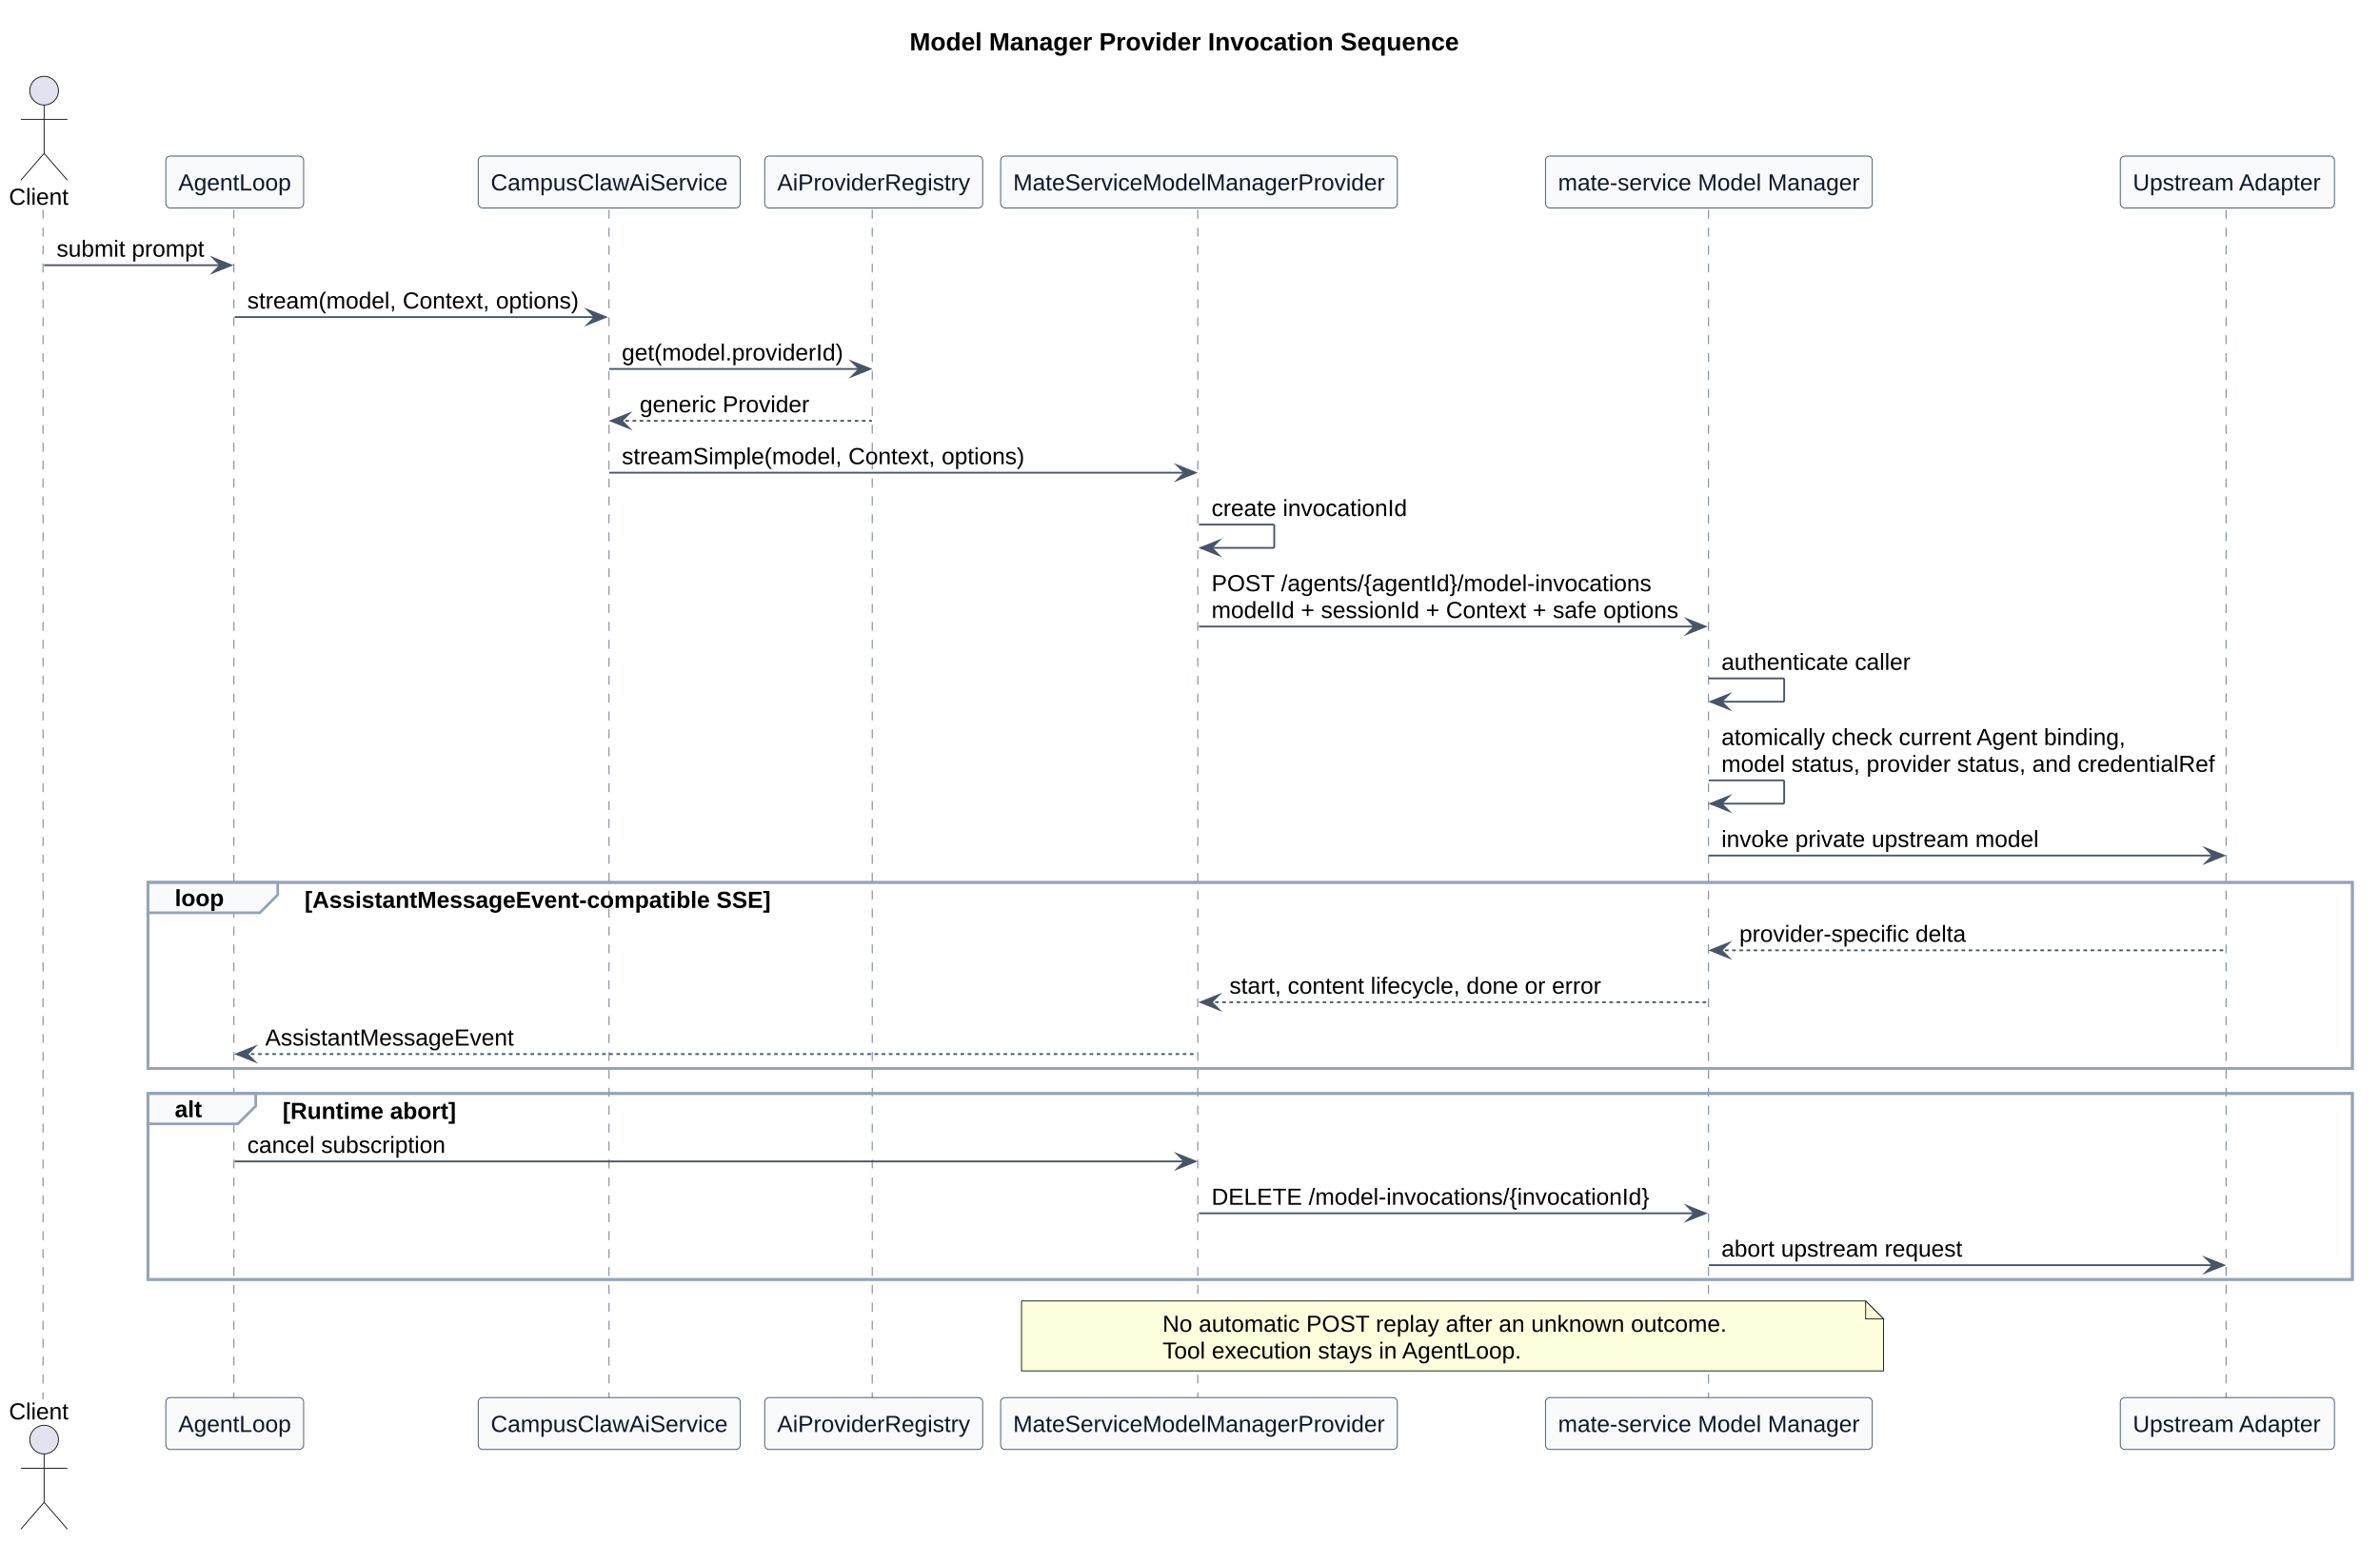
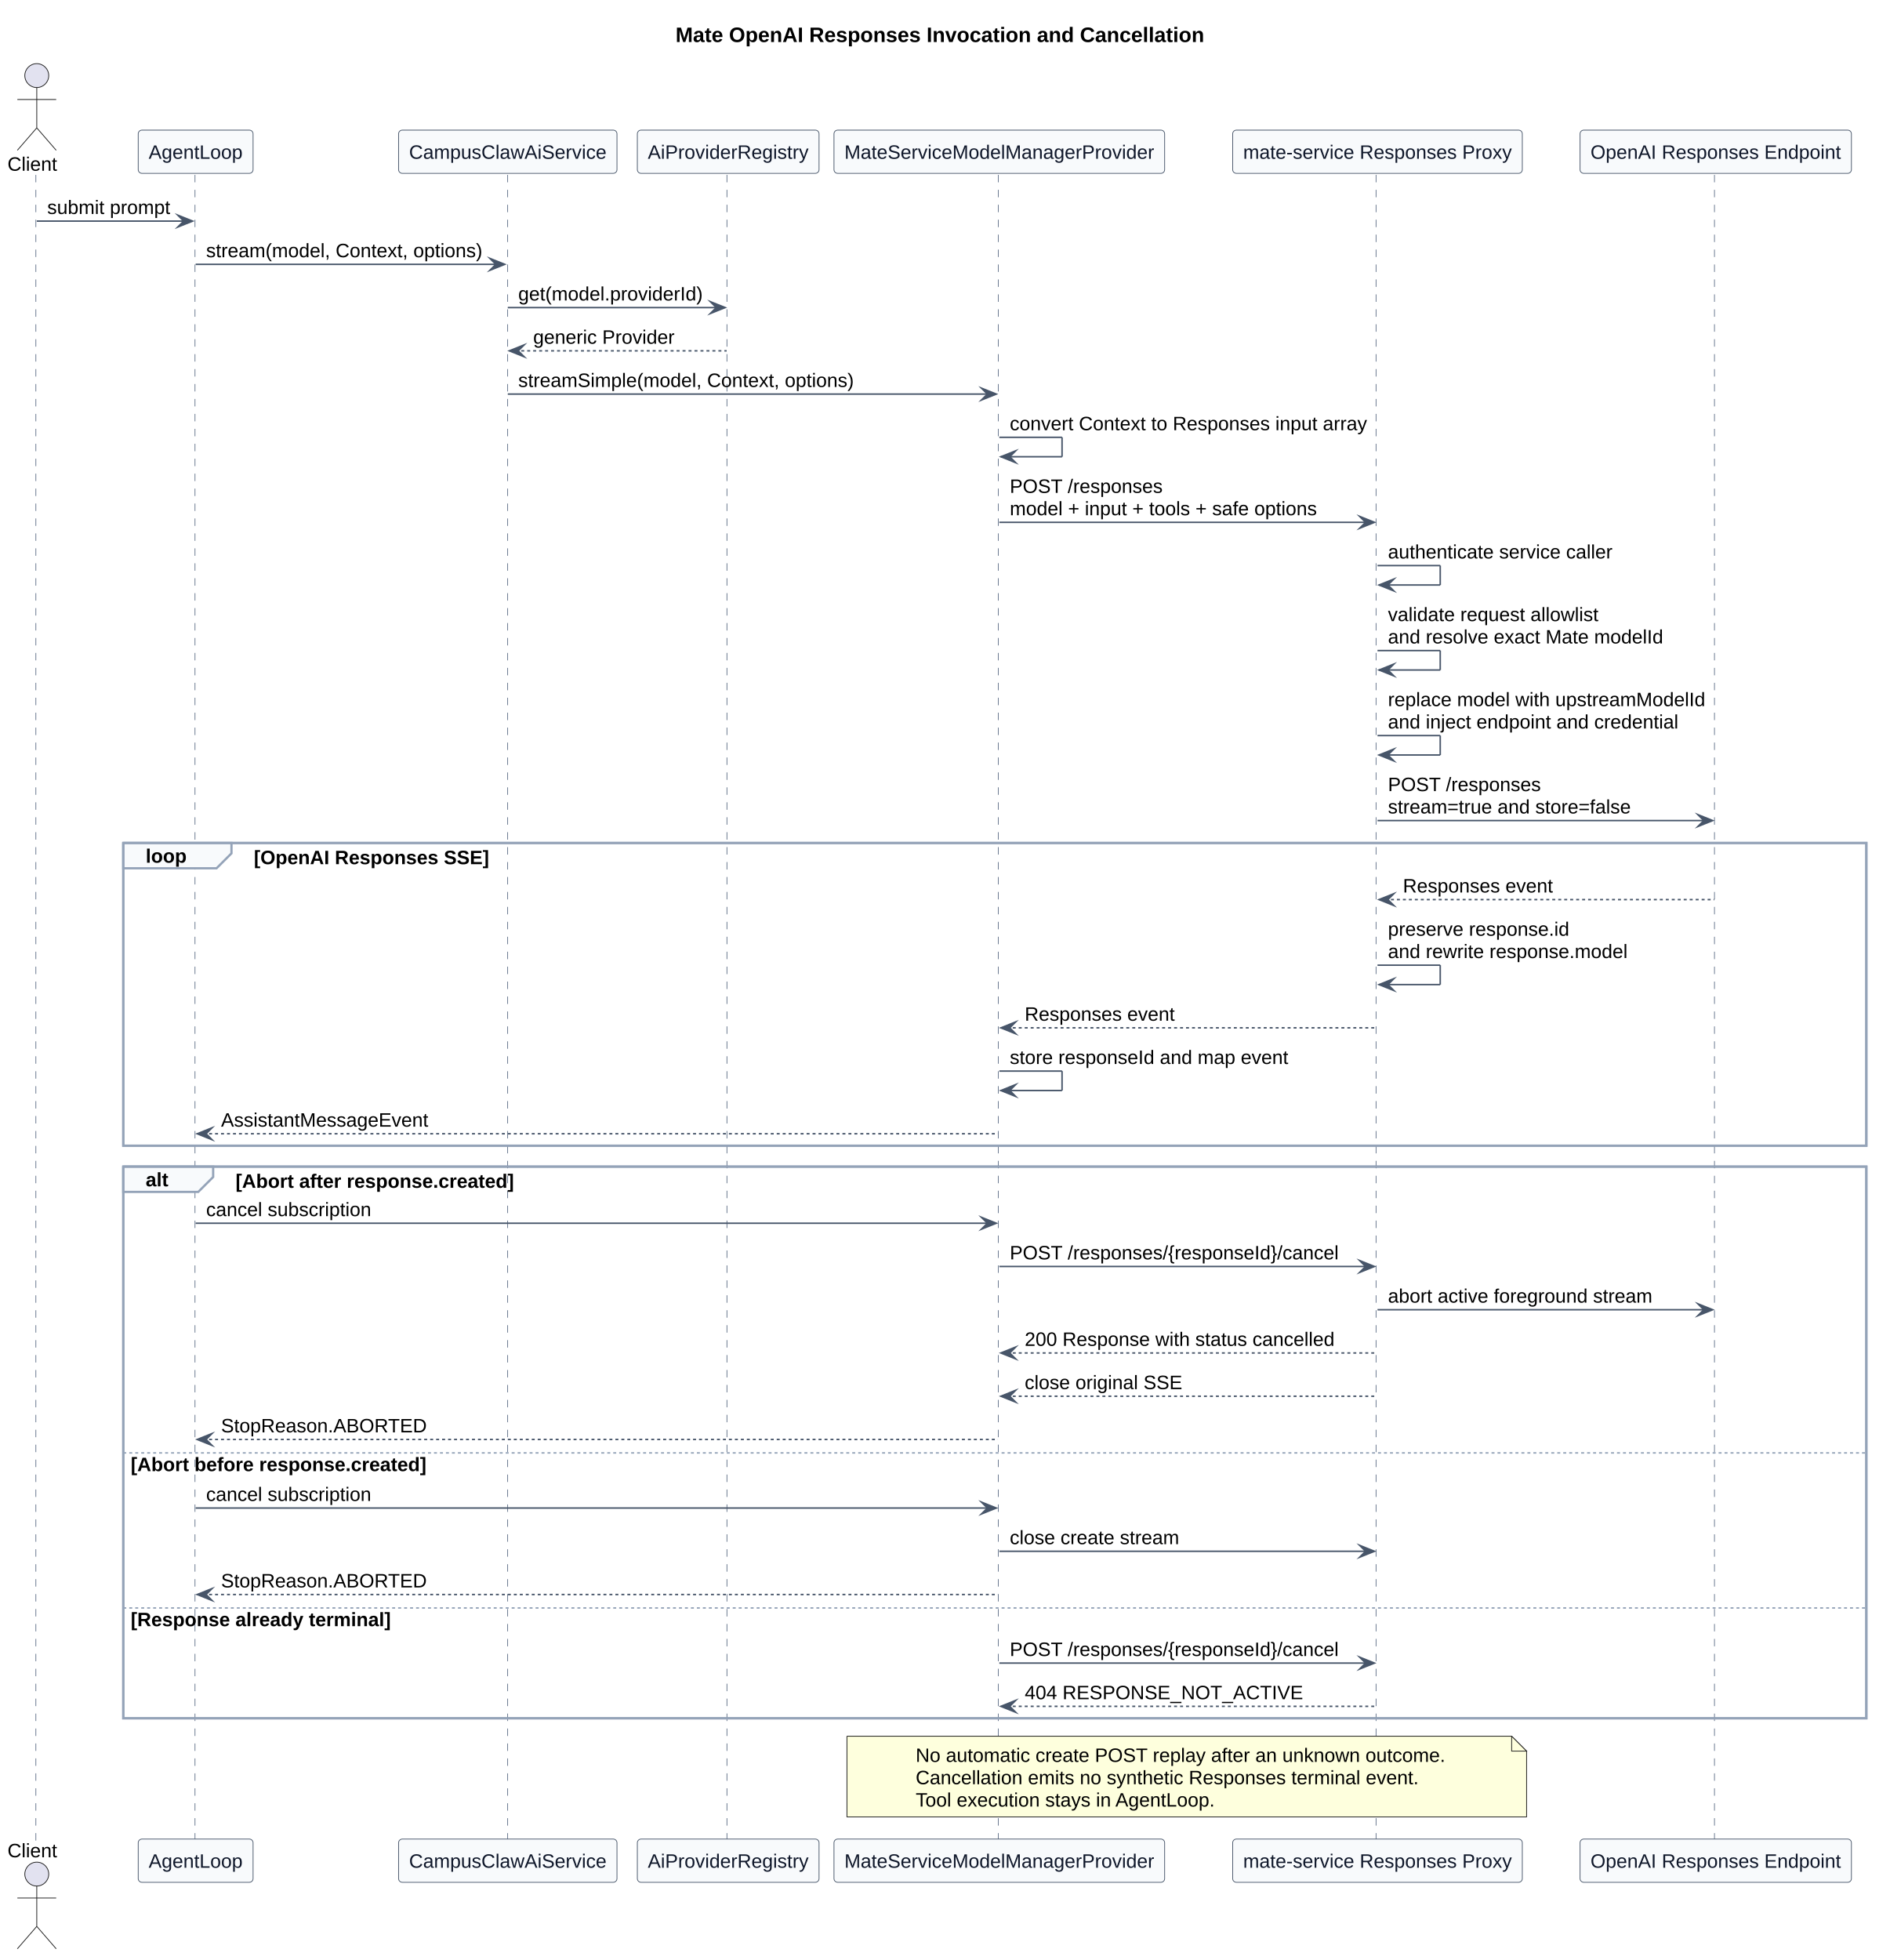
- <svg xmlns="http://www.w3.org/2000/svg" contentStyleType="text/css" data-diagram-type="SEQUENCE" height="861px" preserveAspectRatio="none" style="width:1328px;height:861px;background:#FFFFFF;" version="1.1" viewBox="0 0 1328 861" width="1328px" zoomAndPan="magnify">
+ <svg xmlns="http://www.w3.org/2000/svg" contentStyleType="text/css" data-diagram-type="SEQUENCE" height="1312px" preserveAspectRatio="none" style="width:1265px;height:1312px;background:#FFFFFF;" version="1.1" viewBox="0 0 1265 1312" width="1265px" zoomAndPan="magnify">
  <defs />
  <g>
-     <g class="title" data-source-line="140">
-       <text fill="#000000" font-family="Arial" font-size="14" font-weight="700" lengthAdjust="spacing" textLength="306.517" x="507.534" y="28.132">Model Manager Provider Invocation Sequence</text>
-     </g>
-     <rect fill="none" height="103.795" style="stroke:#94A3B8;stroke-width:1.5;" width="1230.052" x="82.533" y="492.432" />
-     <rect fill="none" height="103.795" style="stroke:#94A3B8;stroke-width:1.5;" width="1230.052" x="82.533" y="610.227" />
-     <g class="participant-lifeline" data-entity-uid="part1" data-qualified-name="Client" data-source-line="167" id="part1-lifeline">
-       <g>
-         <rect fill="#000000" fill-opacity="0" height="663.872" width="8" x="20.618" y="117.047" />
-         <line style="stroke:#64748B;stroke-width:0.5;stroke-dasharray:5,5;" x1="24" x2="24" y1="117.047" y2="780.919" />
-       </g>
-     </g>
-     <g class="participant-lifeline" data-entity-uid="part2" data-qualified-name="Loop" data-source-line="168" id="part2-lifeline">
-       <g>
-         <rect fill="#000000" fill-opacity="0" height="663.872" width="8" x="126.979" y="117.047" />
-         <line style="stroke:#64748B;stroke-width:0.5;stroke-dasharray:5,5;" x1="130.533" x2="130.533" y1="117.047" y2="780.919" />
-       </g>
-     </g>
-     <g class="participant-lifeline" data-entity-uid="part3" data-qualified-name="AiService" data-source-line="169" id="part3-lifeline">
-       <g>
-         <rect fill="#000000" fill-opacity="0" height="663.872" width="8" x="335.943" y="117.047" />
-         <line style="stroke:#64748B;stroke-width:0.5;stroke-dasharray:5,5;" x1="339.839" x2="339.839" y1="117.047" y2="780.919" />
-       </g>
-     </g>
-     <g class="participant-lifeline" data-entity-uid="part4" data-qualified-name="Registry" data-source-line="170" id="part4-lifeline">
-       <g>
-         <rect fill="#000000" fill-opacity="0" height="663.872" width="8" x="483.5" y="117.047" />
-         <line style="stroke:#64748B;stroke-width:0.5;stroke-dasharray:5,5;" x1="486.679" x2="486.679" y1="117.047" y2="780.919" />
-       </g>
-     </g>
-     <g class="participant-lifeline" data-entity-uid="part5" data-qualified-name="Provider" data-source-line="171" id="part5-lifeline">
-       <g>
-         <rect fill="#000000" fill-opacity="0" height="663.872" width="8" x="665.008" y="117.047" />
-         <line style="stroke:#64748B;stroke-width:0.5;stroke-dasharray:5,5;" x1="668.322" x2="668.322" y1="117.047" y2="780.919" />
-       </g>
-     </g>
-     <g class="participant-lifeline" data-entity-uid="part6" data-qualified-name="Manager" data-source-line="172" id="part6-lifeline">
-       <g>
-         <rect fill="#000000" fill-opacity="0" height="663.872" width="8" x="949.529" y="117.047" />
-         <line style="stroke:#64748B;stroke-width:0.5;stroke-dasharray:5,5;" x1="953.356" x2="953.356" y1="117.047" y2="780.919" />
-       </g>
-     </g>
-     <g class="participant-lifeline" data-entity-uid="part7" data-qualified-name="Adapter" data-source-line="173" id="part7-lifeline">
-       <g>
-         <rect fill="#000000" fill-opacity="0" height="663.872" width="8" x="1238.839" y="117.047" />
-         <line style="stroke:#64748B;stroke-width:0.5;stroke-dasharray:5,5;" x1="1242.093" x2="1242.093" y1="117.047" y2="780.919" />
-       </g>
-     </g>
-     <g class="participant participant-head" data-entity-uid="part1" data-qualified-name="Client" data-source-line="167" id="part1-head">
+     <g class="title" data-source-line="142">
+       <text fill="#000000" font-family="Arial" font-size="14" font-weight="700" lengthAdjust="spacing" textLength="353.958" x="452.25" y="28.132">Mate OpenAI Responses Invocation and Cancellation</text>
+     </g>
+     <rect fill="none" height="202.641" style="stroke:#94A3B8;stroke-width:1.5;" width="1166.926" x="82.533" y="564.278" />
+     <rect fill="none" height="369.282" style="stroke:#94A3B8;stroke-width:1.5;" width="1166.926" x="82.533" y="780.919" />
+     <g class="participant-lifeline" data-entity-uid="part1" data-qualified-name="Client" data-source-line="171" id="part1-lifeline">
+       <g>
+         <rect fill="#000000" fill-opacity="0" height="1115.001" width="8" x="20.618" y="117.047" />
+         <line style="stroke:#64748B;stroke-width:0.5;stroke-dasharray:5,5;" x1="24" x2="24" y1="117.047" y2="1232.048" />
+       </g>
+     </g>
+     <g class="participant-lifeline" data-entity-uid="part2" data-qualified-name="Loop" data-source-line="172" id="part2-lifeline">
+       <g>
+         <rect fill="#000000" fill-opacity="0" height="1115.001" width="8" x="126.979" y="117.047" />
+         <line style="stroke:#64748B;stroke-width:0.5;stroke-dasharray:5,5;" x1="130.533" x2="130.533" y1="117.047" y2="1232.048" />
+       </g>
+     </g>
+     <g class="participant-lifeline" data-entity-uid="part3" data-qualified-name="AiService" data-source-line="173" id="part3-lifeline">
+       <g>
+         <rect fill="#000000" fill-opacity="0" height="1115.001" width="8" x="335.943" y="117.047" />
+         <line style="stroke:#64748B;stroke-width:0.5;stroke-dasharray:5,5;" x1="339.839" x2="339.839" y1="117.047" y2="1232.048" />
+       </g>
+     </g>
+     <g class="participant-lifeline" data-entity-uid="part4" data-qualified-name="Registry" data-source-line="174" id="part4-lifeline">
+       <g>
+         <rect fill="#000000" fill-opacity="0" height="1115.001" width="8" x="483.5" y="117.047" />
+         <line style="stroke:#64748B;stroke-width:0.5;stroke-dasharray:5,5;" x1="486.679" x2="486.679" y1="117.047" y2="1232.048" />
+       </g>
+     </g>
+     <g class="participant-lifeline" data-entity-uid="part5" data-qualified-name="Provider" data-source-line="175" id="part5-lifeline">
+       <g>
+         <rect fill="#000000" fill-opacity="0" height="1115.001" width="8" x="665.008" y="117.047" />
+         <line style="stroke:#64748B;stroke-width:0.5;stroke-dasharray:5,5;" x1="668.322" x2="668.322" y1="117.047" y2="1232.048" />
+       </g>
+     </g>
+     <g class="participant-lifeline" data-entity-uid="part6" data-qualified-name="Manager" data-source-line="176" id="part6-lifeline">
+       <g>
+         <rect fill="#000000" fill-opacity="0" height="1115.001" width="8" x="918.188" y="117.047" />
+         <line style="stroke:#64748B;stroke-width:0.5;stroke-dasharray:5,5;" x1="921.238" x2="921.238" y1="117.047" y2="1232.048" />
+       </g>
+     </g>
+     <g class="participant-lifeline" data-entity-uid="part7" data-qualified-name="OpenAI" data-source-line="177" id="part7-lifeline">
+       <g>
+         <rect fill="#000000" fill-opacity="0" height="1115.001" width="8" x="1144.625" y="117.047" />
+         <line style="stroke:#64748B;stroke-width:0.5;stroke-dasharray:5,5;" x1="1147.791" x2="1147.791" y1="117.047" y2="1232.048" />
+       </g>
+     </g>
+     <g class="participant participant-head" data-entity-uid="part1" data-qualified-name="Client" data-source-line="171" id="part1-head">
      <text fill="#000000" font-family="Arial" font-size="13" lengthAdjust="spacing" textLength="33.236" x="5" y="114.293">Client</text>
      <ellipse cx="24.618" cy="50.599" fill="#E2E2F0" rx="8" ry="8" style="stroke:#181818;stroke-width:0.5;" />
      <path d="M24.618,58.599 L24.618,85.599 M11.618,66.599 L37.618,66.599 M24.618,85.599 L11.618,100.599 M24.618,85.599 L37.618,100.599" fill="none" style="stroke:#181818;stroke-width:0.5;" />
    </g>
-     <g class="participant participant-tail" data-entity-uid="part1" data-qualified-name="Client" data-source-line="167" id="part1-tail">
-       <text fill="#000000" font-family="Arial" font-size="13" lengthAdjust="spacing" textLength="33.236" x="5" y="792.113">Client</text>
-       <ellipse cx="24.618" cy="803.368" fill="#E2E2F0" rx="8" ry="8" style="stroke:#181818;stroke-width:0.5;" />
-       <path d="M24.618,811.368 L24.618,838.368 M11.618,819.368 L37.618,819.368 M24.618,838.368 L11.618,853.368 M24.618,838.368 L37.618,853.368" fill="none" style="stroke:#181818;stroke-width:0.5;" />
-     </g>
-     <g class="participant participant-head" data-entity-uid="part2" data-qualified-name="Loop" data-source-line="168" id="part2-head">
+     <g class="participant participant-tail" data-entity-uid="part1" data-qualified-name="Client" data-source-line="171" id="part1-tail">
+       <text fill="#000000" font-family="Arial" font-size="13" lengthAdjust="spacing" textLength="33.236" x="5" y="1243.242">Client</text>
+       <ellipse cx="24.618" cy="1254.497" fill="#E2E2F0" rx="8" ry="8" style="stroke:#181818;stroke-width:0.5;" />
+       <path d="M24.618,1262.497 L24.618,1289.497 M11.618,1270.497 L37.618,1270.497 M24.618,1289.497 L11.618,1304.497 M24.618,1289.497 L37.618,1304.497" fill="none" style="stroke:#181818;stroke-width:0.5;" />
+     </g>
+     <g class="participant participant-head" data-entity-uid="part2" data-qualified-name="Loop" data-source-line="172" id="part2-head">
      <rect fill="#F8FAFC" height="28.949" rx="2.5" ry="2.5" style="stroke:#475569;stroke-width:0.5;" width="76.893" x="92.533" y="87.099" />
      <text fill="#0F172A" font-family="Arial" font-size="13" lengthAdjust="spacing" textLength="62.893" x="99.533" y="106.293">AgentLoop</text>
    </g>
-     <g class="participant participant-tail" data-entity-uid="part2" data-qualified-name="Loop" data-source-line="168" id="part2-tail">
-       <rect fill="#F8FAFC" height="28.949" rx="2.5" ry="2.5" style="stroke:#475569;stroke-width:0.5;" width="76.893" x="92.533" y="779.919" />
-       <text fill="#0F172A" font-family="Arial" font-size="13" lengthAdjust="spacing" textLength="62.893" x="99.533" y="799.113">AgentLoop</text>
-     </g>
-     <g class="participant participant-head" data-entity-uid="part3" data-qualified-name="AiService" data-source-line="169" id="part3-head">
+     <g class="participant participant-tail" data-entity-uid="part2" data-qualified-name="Loop" data-source-line="172" id="part2-tail">
+       <rect fill="#F8FAFC" height="28.949" rx="2.5" ry="2.5" style="stroke:#475569;stroke-width:0.5;" width="76.893" x="92.533" y="1231.048" />
+       <text fill="#0F172A" font-family="Arial" font-size="13" lengthAdjust="spacing" textLength="62.893" x="99.533" y="1250.242">AgentLoop</text>
+     </g>
+     <g class="participant participant-head" data-entity-uid="part3" data-qualified-name="AiService" data-source-line="173" id="part3-head">
      <rect fill="#F8FAFC" height="28.949" rx="2.5" ry="2.5" style="stroke:#475569;stroke-width:0.5;" width="146.209" x="266.839" y="87.099" />
      <text fill="#0F172A" font-family="Arial" font-size="13" lengthAdjust="spacing" textLength="132.209" x="273.839" y="106.293">CampusClawAiService</text>
    </g>
-     <g class="participant participant-tail" data-entity-uid="part3" data-qualified-name="AiService" data-source-line="169" id="part3-tail">
-       <rect fill="#F8FAFC" height="28.949" rx="2.5" ry="2.5" style="stroke:#475569;stroke-width:0.5;" width="146.209" x="266.839" y="779.919" />
-       <text fill="#0F172A" font-family="Arial" font-size="13" lengthAdjust="spacing" textLength="132.209" x="273.839" y="799.113">CampusClawAiService</text>
-     </g>
-     <g class="participant participant-head" data-entity-uid="part4" data-qualified-name="Registry" data-source-line="170" id="part4-head">
+     <g class="participant participant-tail" data-entity-uid="part3" data-qualified-name="AiService" data-source-line="173" id="part3-tail">
+       <rect fill="#F8FAFC" height="28.949" rx="2.5" ry="2.5" style="stroke:#475569;stroke-width:0.5;" width="146.209" x="266.839" y="1231.048" />
+       <text fill="#0F172A" font-family="Arial" font-size="13" lengthAdjust="spacing" textLength="132.209" x="273.839" y="1250.242">CampusClawAiService</text>
+     </g>
+     <g class="participant participant-head" data-entity-uid="part4" data-qualified-name="Registry" data-source-line="174" id="part4-head">
      <rect fill="#F8FAFC" height="28.949" rx="2.5" ry="2.5" style="stroke:#475569;stroke-width:0.5;" width="121.644" x="426.679" y="87.099" />
      <text fill="#0F172A" font-family="Arial" font-size="13" lengthAdjust="spacing" textLength="107.644" x="433.679" y="106.293">AiProviderRegistry</text>
    </g>
-     <g class="participant participant-tail" data-entity-uid="part4" data-qualified-name="Registry" data-source-line="170" id="part4-tail">
-       <rect fill="#F8FAFC" height="28.949" rx="2.5" ry="2.5" style="stroke:#475569;stroke-width:0.5;" width="121.644" x="426.679" y="779.919" />
-       <text fill="#0F172A" font-family="Arial" font-size="13" lengthAdjust="spacing" textLength="107.644" x="433.679" y="799.113">AiProviderRegistry</text>
-     </g>
-     <g class="participant participant-head" data-entity-uid="part5" data-qualified-name="Provider" data-source-line="171" id="part5-head">
+     <g class="participant participant-tail" data-entity-uid="part4" data-qualified-name="Registry" data-source-line="174" id="part4-tail">
+       <rect fill="#F8FAFC" height="28.949" rx="2.5" ry="2.5" style="stroke:#475569;stroke-width:0.5;" width="121.644" x="426.679" y="1231.048" />
+       <text fill="#0F172A" font-family="Arial" font-size="13" lengthAdjust="spacing" textLength="107.644" x="433.679" y="1250.242">AiProviderRegistry</text>
+     </g>
+     <g class="participant participant-head" data-entity-uid="part5" data-qualified-name="Provider" data-source-line="175" id="part5-head">
      <rect fill="#F8FAFC" height="28.949" rx="2.5" ry="2.5" style="stroke:#475569;stroke-width:0.5;" width="221.372" x="558.322" y="87.099" />
      <text fill="#0F172A" font-family="Arial" font-size="13" lengthAdjust="spacing" textLength="207.372" x="565.322" y="106.293">MateServiceModelManagerProvider</text>
    </g>
-     <g class="participant participant-tail" data-entity-uid="part5" data-qualified-name="Provider" data-source-line="171" id="part5-tail">
-       <rect fill="#F8FAFC" height="28.949" rx="2.5" ry="2.5" style="stroke:#475569;stroke-width:0.5;" width="221.372" x="558.322" y="779.919" />
-       <text fill="#0F172A" font-family="Arial" font-size="13" lengthAdjust="spacing" textLength="207.372" x="565.322" y="799.113">MateServiceModelManagerProvider</text>
-     </g>
-     <g class="participant participant-head" data-entity-uid="part6" data-qualified-name="Manager" data-source-line="172" id="part6-head">
-       <rect fill="#F8FAFC" height="28.949" rx="2.5" ry="2.5" style="stroke:#475569;stroke-width:0.5;" width="182.346" x="862.356" y="87.099" />
-       <text fill="#0F172A" font-family="Arial" font-size="13" lengthAdjust="spacing" textLength="168.346" x="869.356" y="106.293">mate-service Model Manager</text>
-     </g>
-     <g class="participant participant-tail" data-entity-uid="part6" data-qualified-name="Manager" data-source-line="172" id="part6-tail">
-       <rect fill="#F8FAFC" height="28.949" rx="2.5" ry="2.5" style="stroke:#475569;stroke-width:0.5;" width="182.346" x="862.356" y="779.919" />
-       <text fill="#0F172A" font-family="Arial" font-size="13" lengthAdjust="spacing" textLength="168.346" x="869.356" y="799.113">mate-service Model Manager</text>
-     </g>
-     <g class="participant participant-head" data-entity-uid="part7" data-qualified-name="Adapter" data-source-line="173" id="part7-head">
-       <rect fill="#F8FAFC" height="28.949" rx="2.5" ry="2.5" style="stroke:#475569;stroke-width:0.5;" width="119.492" x="1183.093" y="87.099" />
-       <text fill="#0F172A" font-family="Arial" font-size="13" lengthAdjust="spacing" textLength="105.492" x="1190.093" y="106.293">Upstream Adapter</text>
-     </g>
-     <g class="participant participant-tail" data-entity-uid="part7" data-qualified-name="Adapter" data-source-line="173" id="part7-tail">
-       <rect fill="#F8FAFC" height="28.949" rx="2.5" ry="2.5" style="stroke:#475569;stroke-width:0.5;" width="119.492" x="1183.093" y="779.919" />
-       <text fill="#0F172A" font-family="Arial" font-size="13" lengthAdjust="spacing" textLength="105.492" x="1190.093" y="799.113">Upstream Adapter</text>
-     </g>
-     <g class="message" data-entity-1="part1" data-entity-2="part2" data-source-line="175" id="msg1">
+     <g class="participant participant-tail" data-entity-uid="part5" data-qualified-name="Provider" data-source-line="175" id="part5-tail">
+       <rect fill="#F8FAFC" height="28.949" rx="2.5" ry="2.5" style="stroke:#475569;stroke-width:0.5;" width="221.372" x="558.322" y="1231.048" />
+       <text fill="#0F172A" font-family="Arial" font-size="13" lengthAdjust="spacing" textLength="207.372" x="565.322" y="1250.242">MateServiceModelManagerProvider</text>
+     </g>
+     <g class="participant participant-head" data-entity-uid="part6" data-qualified-name="Manager" data-source-line="176" id="part6-head">
+       <rect fill="#F8FAFC" height="28.949" rx="2.5" ry="2.5" style="stroke:#475569;stroke-width:0.5;" width="193.899" x="825.238" y="87.099" />
+       <text fill="#0F172A" font-family="Arial" font-size="13" lengthAdjust="spacing" textLength="179.899" x="832.238" y="106.293">mate-service Responses Proxy</text>
+     </g>
+     <g class="participant participant-tail" data-entity-uid="part6" data-qualified-name="Manager" data-source-line="176" id="part6-tail">
+       <rect fill="#F8FAFC" height="28.949" rx="2.5" ry="2.5" style="stroke:#475569;stroke-width:0.5;" width="193.899" x="825.238" y="1231.048" />
+       <text fill="#0F172A" font-family="Arial" font-size="13" lengthAdjust="spacing" textLength="179.899" x="832.238" y="1250.242">mate-service Responses Proxy</text>
+     </g>
+     <g class="participant participant-head" data-entity-uid="part7" data-qualified-name="OpenAI" data-source-line="177" id="part7-head">
+       <rect fill="#F8FAFC" height="28.949" rx="2.5" ry="2.5" style="stroke:#475569;stroke-width:0.5;" width="181.667" x="1057.791" y="87.099" />
+       <text fill="#0F172A" font-family="Arial" font-size="13" lengthAdjust="spacing" textLength="167.667" x="1064.791" y="106.293">OpenAI Responses Endpoint</text>
+     </g>
+     <g class="participant participant-tail" data-entity-uid="part7" data-qualified-name="OpenAI" data-source-line="177" id="part7-tail">
+       <rect fill="#F8FAFC" height="28.949" rx="2.5" ry="2.5" style="stroke:#475569;stroke-width:0.5;" width="181.667" x="1057.791" y="1231.048" />
+       <text fill="#0F172A" font-family="Arial" font-size="13" lengthAdjust="spacing" textLength="167.667" x="1064.791" y="1250.242">OpenAI Responses Endpoint</text>
+     </g>
+     <g class="message" data-entity-1="part1" data-entity-2="part2" data-source-line="179" id="msg1">
      <polygon fill="#475569" points="118.979,143.996,128.979,147.996,118.979,151.996,122.979,147.996" style="stroke:#475569;stroke-width:1;stroke-linejoin:miter;stroke-miterlimit:10;" />
      <line style="stroke:#475569;stroke-width:1;" x1="24.618" x2="124.979" y1="147.996" y2="147.996" />
      <text fill="#000000" font-family="Arial" font-size="13" lengthAdjust="spacing" textLength="82.361" x="31.618" y="143.241">submit prompt</text>
    </g>
-     <g class="message" data-entity-1="part2" data-entity-2="part3" data-source-line="176" id="msg2">
+     <g class="message" data-entity-1="part2" data-entity-2="part3" data-source-line="180" id="msg2">
      <polygon fill="#475569" points="327.943,172.945,337.943,176.945,327.943,180.945,331.943,176.945" style="stroke:#475569;stroke-width:1;stroke-linejoin:miter;stroke-miterlimit:10;" />
      <line style="stroke:#475569;stroke-width:1;" x1="130.979" x2="333.943" y1="176.945" y2="176.945" />
      <text fill="#000000" font-family="Arial" font-size="13" lengthAdjust="spacing" textLength="184.964" x="137.979" y="172.19">stream(model, Context, options)</text>
    </g>
-     <g class="message" data-entity-1="part3" data-entity-2="part4" data-source-line="177" id="msg3">
+     <g class="message" data-entity-1="part3" data-entity-2="part4" data-source-line="181" id="msg3">
      <polygon fill="#475569" points="475.5,201.894,485.5,205.894,475.5,209.894,479.5,205.894" style="stroke:#475569;stroke-width:1;stroke-linejoin:miter;stroke-miterlimit:10;" />
      <line style="stroke:#475569;stroke-width:1;" x1="339.943" x2="481.5" y1="205.894" y2="205.894" />
      <text fill="#000000" font-family="Arial" font-size="13" lengthAdjust="spacing" textLength="123.557" x="346.943" y="201.139">get(model.providerId)</text>
    </g>
-     <g class="message" data-entity-1="part4" data-entity-2="part3" data-source-line="178" id="msg4">
+     <g class="message" data-entity-1="part4" data-entity-2="part3" data-source-line="182" id="msg4">
      <polygon fill="#475569" points="350.943,230.842,340.943,234.842,350.943,238.842,346.943,234.842" style="stroke:#475569;stroke-width:1;stroke-linejoin:miter;stroke-miterlimit:10;" />
      <line style="stroke:#475569;stroke-width:1;stroke-dasharray:2,2;" x1="344.943" x2="486.5" y1="234.842" y2="234.842" />
      <text fill="#000000" font-family="Arial" font-size="13" lengthAdjust="spacing" textLength="94.656" x="356.943" y="230.087">generic Provider</text>
    </g>
-     <g class="message" data-entity-1="part3" data-entity-2="part5" data-source-line="179" id="msg5">
+     <g class="message" data-entity-1="part3" data-entity-2="part5" data-source-line="183" id="msg5">
      <polygon fill="#475569" points="657.008,259.791,667.008,263.791,657.008,267.791,661.008,263.791" style="stroke:#475569;stroke-width:1;stroke-linejoin:miter;stroke-miterlimit:10;" />
      <line style="stroke:#475569;stroke-width:1;" x1="339.943" x2="663.008" y1="263.791" y2="263.791" />
      <text fill="#000000" font-family="Arial" font-size="13" lengthAdjust="spacing" textLength="224.701" x="346.943" y="259.036">streamSimple(model, Context, options)</text>
    </g>
-     <g class="message" data-entity-1="part5" data-entity-2="part5" data-source-line="180" id="msg6">
+     <g class="message" data-entity-1="part5" data-entity-2="part5" data-source-line="184" id="msg6">
      <line style="stroke:#475569;stroke-width:1;" x1="669.008" x2="711.008" y1="292.74" y2="292.74" />
      <line style="stroke:#475569;stroke-width:1;" x1="711.008" x2="711.008" y1="292.74" y2="305.74" />
      <line style="stroke:#475569;stroke-width:1;" x1="670.008" x2="711.008" y1="305.74" y2="305.74" />
      <polygon fill="#475569" points="680.008,301.74,670.008,305.74,680.008,309.74,676.008,305.74" style="stroke:#475569;stroke-width:1;stroke-linejoin:miter;stroke-miterlimit:10;" />
-       <text fill="#000000" font-family="Arial" font-size="13" lengthAdjust="spacing" textLength="109.123" x="676.008" y="287.985">create invocationId</text>
-     </g>
-     <g class="message" data-entity-1="part5" data-entity-2="part6" data-source-line="181" id="msg7">
-       <polygon fill="#475569" points="941.529,345.637,951.529,349.637,941.529,353.637,945.529,349.637" style="stroke:#475569;stroke-width:1;stroke-linejoin:miter;stroke-miterlimit:10;" />
-       <line style="stroke:#475569;stroke-width:1;" x1="669.008" x2="947.529" y1="349.637" y2="349.637" />
-       <text fill="#000000" font-family="Arial" font-size="13" lengthAdjust="spacing" textLength="245.705" x="676.008" y="329.934">POST /agents/{agentId}/model-invocations</text>
-       <text fill="#000000" font-family="Arial" font-size="13" lengthAdjust="spacing" textLength="260.521" x="676.008" y="344.882">modelId + sessionId + Context + safe options</text>
-     </g>
-     <g class="message" data-entity-1="part6" data-entity-2="part6" data-source-line="182" id="msg8">
-       <line style="stroke:#475569;stroke-width:1;" x1="953.529" x2="995.529" y1="378.586" y2="378.586" />
-       <line style="stroke:#475569;stroke-width:1;" x1="995.529" x2="995.529" y1="378.586" y2="391.586" />
-       <line style="stroke:#475569;stroke-width:1;" x1="954.529" x2="995.529" y1="391.586" y2="391.586" />
-       <polygon fill="#475569" points="964.529,387.586,954.529,391.586,964.529,395.586,960.529,391.586" style="stroke:#475569;stroke-width:1;stroke-linejoin:miter;stroke-miterlimit:10;" />
-       <text fill="#000000" font-family="Arial" font-size="13" lengthAdjust="spacing" textLength="105.511" x="960.529" y="373.831">authenticate caller</text>
-     </g>
-     <g class="message" data-entity-1="part6" data-entity-2="part6" data-source-line="183" id="msg9">
-       <line style="stroke:#475569;stroke-width:1;" x1="953.529" x2="995.529" y1="435.483" y2="435.483" />
-       <line style="stroke:#475569;stroke-width:1;" x1="995.529" x2="995.529" y1="435.483" y2="448.483" />
-       <line style="stroke:#475569;stroke-width:1;" x1="954.529" x2="995.529" y1="448.483" y2="448.483" />
-       <polygon fill="#475569" points="964.529,444.483,954.529,448.483,964.529,452.483,960.529,448.483" style="stroke:#475569;stroke-width:1;stroke-linejoin:miter;stroke-miterlimit:10;" />
-       <text fill="#000000" font-family="Arial" font-size="13" lengthAdjust="spacing" textLength="226.173" x="960.529" y="415.78">atomically check current Agent binding,</text>
-       <text fill="#000000" font-family="Arial" font-size="13" lengthAdjust="spacing" textLength="275.31" x="960.529" y="430.728">model status, provider status, and credentialRef</text>
-     </g>
-     <g class="message" data-entity-1="part6" data-entity-2="part7" data-source-line="184" id="msg10">
-       <polygon fill="#475569" points="1230.839,473.432,1240.839,477.432,1230.839,481.432,1234.839,477.432" style="stroke:#475569;stroke-width:1;stroke-linejoin:miter;stroke-miterlimit:10;" />
-       <line style="stroke:#475569;stroke-width:1;" x1="953.529" x2="1236.839" y1="477.432" y2="477.432" />
-       <text fill="#000000" font-family="Arial" font-size="13" lengthAdjust="spacing" textLength="177.03" x="960.529" y="472.677">invoke private upstream model</text>
-     </g>
-     <path d="M82.533,492.432 L154.967,492.432 L154.967,499.381 L144.967,509.381 L82.533,509.381 L82.533,492.432" fill="#F8FAFC" style="stroke:#94A3B8;stroke-width:1.5;" />
-     <rect fill="none" height="103.795" style="stroke:#94A3B8;stroke-width:1.5;" width="1230.052" x="82.533" y="492.432" />
-     <text fill="#000000" font-family="Arial" font-size="13" font-weight="700" lengthAdjust="spacing" textLength="27.435" x="97.533" y="505.626">loop</text>
-     <text fill="#000000" font-family="Arial" font-size="13" font-weight="700" lengthAdjust="spacing" textLength="260.076" x="169.967" y="506.626">[AssistantMessageEvent-compatible SSE]</text>
-     <g class="message" data-entity-1="part7" data-entity-2="part6" data-source-line="187" id="msg11">
-       <polygon fill="#475569" points="964.529,526.33,954.529,530.33,964.529,534.33,960.529,530.33" style="stroke:#475569;stroke-width:1;stroke-linejoin:miter;stroke-miterlimit:10;" />
-       <line style="stroke:#475569;stroke-width:1;stroke-dasharray:2,2;" x1="958.529" x2="1241.839" y1="530.33" y2="530.33" />
-       <text fill="#000000" font-family="Arial" font-size="13" lengthAdjust="spacing" textLength="126.445" x="970.529" y="525.575">provider-specific delta</text>
-     </g>
-     <g class="message" data-entity-1="part6" data-entity-2="part5" data-source-line="188" id="msg12">
-       <polygon fill="#475569" points="680.008,555.278,670.008,559.278,680.008,563.278,676.008,559.278" style="stroke:#475569;stroke-width:1;stroke-linejoin:miter;stroke-miterlimit:10;" />
-       <line style="stroke:#475569;stroke-width:1;stroke-dasharray:2,2;" x1="674.008" x2="952.529" y1="559.278" y2="559.278" />
-       <text fill="#000000" font-family="Arial" font-size="13" lengthAdjust="spacing" textLength="207.372" x="686.008" y="554.523">start, content lifecycle, done or error</text>
-     </g>
-     <g class="message" data-entity-1="part5" data-entity-2="part2" data-source-line="189" id="msg13">
-       <polygon fill="#475569" points="141.979,584.227,131.979,588.227,141.979,592.227,137.979,588.227" style="stroke:#475569;stroke-width:1;stroke-linejoin:miter;stroke-miterlimit:10;" />
-       <line style="stroke:#475569;stroke-width:1;stroke-dasharray:2,2;" x1="135.979" x2="668.008" y1="588.227" y2="588.227" />
-       <text fill="#000000" font-family="Arial" font-size="13" lengthAdjust="spacing" textLength="138.734" x="147.979" y="583.472">AssistantMessageEvent</text>
-     </g>
-     <path d="M82.533,610.227 L142.704,610.227 L142.704,617.176 L132.704,627.176 L82.533,627.176 L82.533,610.227" fill="#F8FAFC" style="stroke:#94A3B8;stroke-width:1.5;" />
-     <rect fill="none" height="103.795" style="stroke:#94A3B8;stroke-width:1.5;" width="1230.052" x="82.533" y="610.227" />
-     <text fill="#000000" font-family="Arial" font-size="13" font-weight="700" lengthAdjust="spacing" textLength="15.171" x="97.533" y="623.421">alt</text>
-     <text fill="#000000" font-family="Arial" font-size="13" font-weight="700" lengthAdjust="spacing" textLength="96.77" x="157.704" y="624.421">[Runtime abort]</text>
-     <g class="message" data-entity-1="part2" data-entity-2="part5" data-source-line="193" id="msg14">
-       <polygon fill="#475569" points="657.008,644.125,667.008,648.125,657.008,652.125,661.008,648.125" style="stroke:#475569;stroke-width:1;stroke-linejoin:miter;stroke-miterlimit:10;" />
-       <line style="stroke:#475569;stroke-width:1;" x1="130.979" x2="663.008" y1="648.125" y2="648.125" />
-       <text fill="#000000" font-family="Arial" font-size="13" lengthAdjust="spacing" textLength="110.557" x="137.979" y="643.37">cancel subscription</text>
-     </g>
-     <g class="message" data-entity-1="part5" data-entity-2="part6" data-source-line="194" id="msg15">
-       <polygon fill="#475569" points="941.529,673.073,951.529,677.073,941.529,681.073,945.529,677.073" style="stroke:#475569;stroke-width:1;stroke-linejoin:miter;stroke-miterlimit:10;" />
-       <line style="stroke:#475569;stroke-width:1;" x1="669.008" x2="947.529" y1="677.073" y2="677.073" />
-       <text fill="#000000" font-family="Arial" font-size="13" lengthAdjust="spacing" textLength="244.245" x="676.008" y="672.318">DELETE /model-invocations/{invocationId}</text>
-     </g>
-     <g class="message" data-entity-1="part6" data-entity-2="part7" data-source-line="195" id="msg16">
-       <polygon fill="#475569" points="1230.839,702.022,1240.839,706.022,1230.839,710.022,1234.839,706.022" style="stroke:#475569;stroke-width:1;stroke-linejoin:miter;stroke-miterlimit:10;" />
-       <line style="stroke:#475569;stroke-width:1;" x1="953.529" x2="1236.839" y1="706.022" y2="706.022" />
-       <text fill="#000000" font-family="Arial" font-size="13" lengthAdjust="spacing" textLength="134.405" x="960.529" y="701.267">abort upstream request</text>
-     </g>
-     <path d="M570,726.022 L570,765.022 L1051,765.022 L1051,736.022 L1041,726.022 L570,726.022" fill="#FEFFDD" style="stroke:#181818;stroke-width:0.5;" />
-     <path d="M1041,726.022 L1041,736.022 L1051,736.022 L1041,726.022" fill="#FEFFDD" style="stroke:#181818;stroke-width:0.5;" />
-     <text fill="#000000" font-family="Arial" font-size="13" lengthAdjust="spacing" textLength="315.047" x="648.666" y="743.216">No automatic POST replay after an unknown outcome.</text>
-     <text fill="#000000" font-family="Arial" font-size="13" lengthAdjust="spacing" textLength="202.351" x="648.666" y="758.165">Tool execution stays in AgentLoop.</text>
+       <text fill="#000000" font-family="Arial" font-size="13" lengthAdjust="spacing" textLength="239.18" x="676.008" y="287.985">convert Context to Responses input array</text>
+     </g>
+     <g class="message" data-entity-1="part5" data-entity-2="part6" data-source-line="185" id="msg7">
+       <polygon fill="#475569" points="910.188,345.637,920.188,349.637,910.188,353.637,914.188,349.637" style="stroke:#475569;stroke-width:1;stroke-linejoin:miter;stroke-miterlimit:10;" />
+       <line style="stroke:#475569;stroke-width:1;" x1="669.008" x2="916.188" y1="349.637" y2="349.637" />
+       <text fill="#000000" font-family="Arial" font-size="13" lengthAdjust="spacing" textLength="102.597" x="676.008" y="329.934">POST /responses</text>
+       <text fill="#000000" font-family="Arial" font-size="13" lengthAdjust="spacing" textLength="205.607" x="676.008" y="344.882">model + input + tools + safe options</text>
+     </g>
+     <g class="message" data-entity-1="part6" data-entity-2="part6" data-source-line="186" id="msg8">
+       <line style="stroke:#475569;stroke-width:1;" x1="922.188" x2="964.188" y1="378.586" y2="378.586" />
+       <line style="stroke:#475569;stroke-width:1;" x1="964.188" x2="964.188" y1="378.586" y2="391.586" />
+       <line style="stroke:#475569;stroke-width:1;" x1="923.188" x2="964.188" y1="391.586" y2="391.586" />
+       <polygon fill="#475569" points="933.188,387.586,923.188,391.586,933.188,395.586,929.188,391.586" style="stroke:#475569;stroke-width:1;stroke-linejoin:miter;stroke-miterlimit:10;" />
+       <text fill="#000000" font-family="Arial" font-size="13" lengthAdjust="spacing" textLength="150.3" x="929.188" y="373.831">authenticate service caller</text>
+     </g>
+     <g class="message" data-entity-1="part6" data-entity-2="part6" data-source-line="187" id="msg9">
+       <line style="stroke:#475569;stroke-width:1;" x1="922.188" x2="964.188" y1="435.483" y2="435.483" />
+       <line style="stroke:#475569;stroke-width:1;" x1="964.188" x2="964.188" y1="435.483" y2="448.483" />
+       <line style="stroke:#475569;stroke-width:1;" x1="923.188" x2="964.188" y1="448.483" y2="448.483" />
+       <polygon fill="#475569" points="933.188,444.483,923.188,448.483,933.188,452.483,929.188,448.483" style="stroke:#475569;stroke-width:1;stroke-linejoin:miter;stroke-miterlimit:10;" />
+       <text fill="#000000" font-family="Arial" font-size="13" lengthAdjust="spacing" textLength="140.905" x="929.188" y="415.78">validate request allowlist</text>
+       <text fill="#000000" font-family="Arial" font-size="13" lengthAdjust="spacing" textLength="184.266" x="929.188" y="430.728">and resolve exact Mate modelId</text>
+     </g>
+     <g class="message" data-entity-1="part6" data-entity-2="part6" data-source-line="188" id="msg10">
+       <line style="stroke:#475569;stroke-width:1;" x1="922.188" x2="964.188" y1="492.381" y2="492.381" />
+       <line style="stroke:#475569;stroke-width:1;" x1="964.188" x2="964.188" y1="492.381" y2="505.381" />
+       <line style="stroke:#475569;stroke-width:1;" x1="923.188" x2="964.188" y1="505.381" y2="505.381" />
+       <polygon fill="#475569" points="933.188,501.381,923.188,505.381,933.188,509.381,929.188,505.381" style="stroke:#475569;stroke-width:1;stroke-linejoin:miter;stroke-miterlimit:10;" />
+       <text fill="#000000" font-family="Arial" font-size="13" lengthAdjust="spacing" textLength="212.437" x="929.188" y="472.677">replace model with upstreamModelId</text>
+       <text fill="#000000" font-family="Arial" font-size="13" lengthAdjust="spacing" textLength="194.422" x="929.188" y="487.626">and inject endpoint and credential</text>
+     </g>
+     <g class="message" data-entity-1="part6" data-entity-2="part7" data-source-line="189" id="msg11">
+       <polygon fill="#475569" points="1136.625,545.278,1146.625,549.278,1136.625,553.278,1140.625,549.278" style="stroke:#475569;stroke-width:1;stroke-linejoin:miter;stroke-miterlimit:10;" />
+       <line style="stroke:#475569;stroke-width:1;" x1="922.188" x2="1142.625" y1="549.278" y2="549.278" />
+       <text fill="#000000" font-family="Arial" font-size="13" lengthAdjust="spacing" textLength="102.597" x="929.188" y="529.575">POST /responses</text>
+       <text fill="#000000" font-family="Arial" font-size="13" lengthAdjust="spacing" textLength="162.589" x="929.188" y="544.523">stream=true and store=false</text>
+     </g>
+     <path d="M82.533,564.278 L154.967,564.278 L154.967,571.227 L144.967,581.227 L82.533,581.227 L82.533,564.278" fill="#F8FAFC" style="stroke:#94A3B8;stroke-width:1.5;" />
+     <rect fill="none" height="202.641" style="stroke:#94A3B8;stroke-width:1.5;" width="1166.926" x="82.533" y="564.278" />
+     <text fill="#000000" font-family="Arial" font-size="13" font-weight="700" lengthAdjust="spacing" textLength="27.435" x="97.533" y="577.472">loop</text>
+     <text fill="#000000" font-family="Arial" font-size="13" font-weight="700" lengthAdjust="spacing" textLength="157.479" x="169.967" y="578.472">[OpenAI Responses SSE]</text>
+     <g class="message" data-entity-1="part7" data-entity-2="part6" data-source-line="192" id="msg12">
+       <polygon fill="#475569" points="933.188,598.176,923.188,602.176,933.188,606.176,929.188,602.176" style="stroke:#475569;stroke-width:1;stroke-linejoin:miter;stroke-miterlimit:10;" />
+       <line style="stroke:#475569;stroke-width:1;stroke-dasharray:2,2;" x1="927.188" x2="1147.625" y1="602.176" y2="602.176" />
+       <text fill="#000000" font-family="Arial" font-size="13" lengthAdjust="spacing" textLength="100.452" x="939.188" y="597.421">Responses event</text>
+     </g>
+     <g class="message" data-entity-1="part6" data-entity-2="part6" data-source-line="193" id="msg13">
+       <line style="stroke:#475569;stroke-width:1;" x1="922.188" x2="964.188" y1="646.073" y2="646.073" />
+       <line style="stroke:#475569;stroke-width:1;" x1="964.188" x2="964.188" y1="646.073" y2="659.073" />
+       <line style="stroke:#475569;stroke-width:1;" x1="923.188" x2="964.188" y1="659.073" y2="659.073" />
+       <polygon fill="#475569" points="933.188,655.073,923.188,659.073,933.188,663.073,929.188,659.073" style="stroke:#475569;stroke-width:1;stroke-linejoin:miter;stroke-miterlimit:10;" />
+       <text fill="#000000" font-family="Arial" font-size="13" lengthAdjust="spacing" textLength="121.399" x="929.188" y="626.37">preserve response.id</text>
+       <text fill="#000000" font-family="Arial" font-size="13" lengthAdjust="spacing" textLength="160.418" x="929.188" y="641.318">and rewrite response.model</text>
+     </g>
+     <g class="message" data-entity-1="part6" data-entity-2="part5" data-source-line="194" id="msg14">
+       <polygon fill="#475569" points="680.008,684.022,670.008,688.022,680.008,692.022,676.008,688.022" style="stroke:#475569;stroke-width:1;stroke-linejoin:miter;stroke-miterlimit:10;" />
+       <line style="stroke:#475569;stroke-width:1;stroke-dasharray:2,2;" x1="674.008" x2="921.188" y1="688.022" y2="688.022" />
+       <text fill="#000000" font-family="Arial" font-size="13" lengthAdjust="spacing" textLength="100.452" x="686.008" y="683.267">Responses event</text>
+     </g>
+     <g class="message" data-entity-1="part5" data-entity-2="part5" data-source-line="195" id="msg15">
+       <line style="stroke:#475569;stroke-width:1;" x1="669.008" x2="711.008" y1="716.971" y2="716.971" />
+       <line style="stroke:#475569;stroke-width:1;" x1="711.008" x2="711.008" y1="716.971" y2="729.971" />
+       <line style="stroke:#475569;stroke-width:1;" x1="670.008" x2="711.008" y1="729.971" y2="729.971" />
+       <polygon fill="#475569" points="680.008,725.971,670.008,729.971,680.008,733.971,676.008,729.971" style="stroke:#475569;stroke-width:1;stroke-linejoin:miter;stroke-miterlimit:10;" />
+       <text fill="#000000" font-family="Arial" font-size="13" lengthAdjust="spacing" textLength="186.45" x="676.008" y="712.216">store responseId and map event</text>
+     </g>
+     <g class="message" data-entity-1="part5" data-entity-2="part2" data-source-line="196" id="msg16">
+       <polygon fill="#475569" points="141.979,754.919,131.979,758.919,141.979,762.919,137.979,758.919" style="stroke:#475569;stroke-width:1;stroke-linejoin:miter;stroke-miterlimit:10;" />
+       <line style="stroke:#475569;stroke-width:1;stroke-dasharray:2,2;" x1="135.979" x2="668.008" y1="758.919" y2="758.919" />
+       <text fill="#000000" font-family="Arial" font-size="13" lengthAdjust="spacing" textLength="138.734" x="147.979" y="754.165">AssistantMessageEvent</text>
+     </g>
+     <path d="M82.533,780.919 L142.704,780.919 L142.704,787.868 L132.704,797.868 L82.533,797.868 L82.533,780.919" fill="#F8FAFC" style="stroke:#94A3B8;stroke-width:1.5;" />
+     <rect fill="none" height="369.282" style="stroke:#94A3B8;stroke-width:1.5;" width="1166.926" x="82.533" y="780.919" />
+     <text fill="#000000" font-family="Arial" font-size="13" font-weight="700" lengthAdjust="spacing" textLength="15.171" x="97.533" y="794.113">alt</text>
+     <text fill="#000000" font-family="Arial" font-size="13" font-weight="700" lengthAdjust="spacing" textLength="186.38" x="157.704" y="795.113">[Abort after response.created]</text>
+     <g class="message" data-entity-1="part2" data-entity-2="part5" data-source-line="200" id="msg17">
+       <polygon fill="#475569" points="657.008,814.817,667.008,818.817,657.008,822.817,661.008,818.817" style="stroke:#475569;stroke-width:1;stroke-linejoin:miter;stroke-miterlimit:10;" />
+       <line style="stroke:#475569;stroke-width:1;" x1="130.979" x2="663.008" y1="818.817" y2="818.817" />
+       <text fill="#000000" font-family="Arial" font-size="13" lengthAdjust="spacing" textLength="110.557" x="137.979" y="814.062">cancel subscription</text>
+     </g>
+     <g class="message" data-entity-1="part5" data-entity-2="part6" data-source-line="201" id="msg18">
+       <polygon fill="#475569" points="910.188,843.766,920.188,847.766,910.188,851.766,914.188,847.766" style="stroke:#475569;stroke-width:1;stroke-linejoin:miter;stroke-miterlimit:10;" />
+       <line style="stroke:#475569;stroke-width:1;" x1="669.008" x2="916.188" y1="847.766" y2="847.766" />
+       <text fill="#000000" font-family="Arial" font-size="13" lengthAdjust="spacing" textLength="220.403" x="676.008" y="843.011">POST /responses/{responseId}/cancel</text>
+     </g>
+     <g class="message" data-entity-1="part6" data-entity-2="part7" data-source-line="202" id="msg19">
+       <polygon fill="#475569" points="1136.625,872.714,1146.625,876.714,1136.625,880.714,1140.625,876.714" style="stroke:#475569;stroke-width:1;stroke-linejoin:miter;stroke-miterlimit:10;" />
+       <line style="stroke:#475569;stroke-width:1;" x1="922.188" x2="1142.625" y1="876.714" y2="876.714" />
+       <text fill="#000000" font-family="Arial" font-size="13" lengthAdjust="spacing" textLength="177.036" x="929.188" y="871.96">abort active foreground stream</text>
+     </g>
+     <g class="message" data-entity-1="part6" data-entity-2="part5" data-source-line="203" id="msg20">
+       <polygon fill="#475569" points="680.008,901.663,670.008,905.663,680.008,909.663,676.008,905.663" style="stroke:#475569;stroke-width:1;stroke-linejoin:miter;stroke-miterlimit:10;" />
+       <line style="stroke:#475569;stroke-width:1;stroke-dasharray:2,2;" x1="674.008" x2="921.188" y1="905.663" y2="905.663" />
+       <text fill="#000000" font-family="Arial" font-size="13" lengthAdjust="spacing" textLength="207.403" x="686.008" y="900.908">200 Response with status cancelled</text>
+     </g>
+     <g class="message" data-entity-1="part6" data-entity-2="part5" data-source-line="204" id="msg21">
+       <polygon fill="#475569" points="680.008,930.612,670.008,934.612,680.008,938.612,676.008,934.612" style="stroke:#475569;stroke-width:1;stroke-linejoin:miter;stroke-miterlimit:10;" />
+       <line style="stroke:#475569;stroke-width:1;stroke-dasharray:2,2;" x1="674.008" x2="921.188" y1="934.612" y2="934.612" />
+       <text fill="#000000" font-family="Arial" font-size="13" lengthAdjust="spacing" textLength="105.498" x="686.008" y="929.857">close original SSE</text>
+     </g>
+     <g class="message" data-entity-1="part5" data-entity-2="part2" data-source-line="205" id="msg22">
+       <polygon fill="#475569" points="141.979,959.561,131.979,963.561,141.979,967.561,137.979,963.561" style="stroke:#475569;stroke-width:1;stroke-linejoin:miter;stroke-miterlimit:10;" />
+       <line style="stroke:#475569;stroke-width:1;stroke-dasharray:2,2;" x1="135.979" x2="668.008" y1="963.561" y2="963.561" />
+       <text fill="#000000" font-family="Arial" font-size="13" lengthAdjust="spacing" textLength="138.004" x="147.979" y="958.806">StopReason.ABORTED</text>
+     </g>
+     <line style="stroke:#94A3B8;stroke-width:1;stroke-dasharray:2,2;" x1="82.533" x2="1249.458" y1="972.561" y2="972.561" />
+     <text fill="#000000" font-family="Arial" font-size="13" font-weight="700" lengthAdjust="spacing" textLength="197.933" x="87.533" y="984.754">[Abort before response.created]</text>
+     <g class="message" data-entity-1="part2" data-entity-2="part5" data-source-line="207" id="msg23">
+       <polygon fill="#475569" points="657.008,1005.458,667.008,1009.458,657.008,1013.458,661.008,1009.458" style="stroke:#475569;stroke-width:1;stroke-linejoin:miter;stroke-miterlimit:10;" />
+       <line style="stroke:#475569;stroke-width:1;" x1="130.979" x2="663.008" y1="1009.458" y2="1009.458" />
+       <text fill="#000000" font-family="Arial" font-size="13" lengthAdjust="spacing" textLength="110.557" x="137.979" y="1004.703">cancel subscription</text>
+     </g>
+     <g class="message" data-entity-1="part5" data-entity-2="part6" data-source-line="208" id="msg24">
+       <polygon fill="#475569" points="910.188,1034.407,920.188,1038.407,910.188,1042.407,914.188,1038.407" style="stroke:#475569;stroke-width:1;stroke-linejoin:miter;stroke-miterlimit:10;" />
+       <line style="stroke:#475569;stroke-width:1;" x1="669.008" x2="916.188" y1="1038.407" y2="1038.407" />
+       <text fill="#000000" font-family="Arial" font-size="13" lengthAdjust="spacing" textLength="113.433" x="676.008" y="1033.652">close create stream</text>
+     </g>
+     <g class="message" data-entity-1="part5" data-entity-2="part2" data-source-line="209" id="msg25">
+       <polygon fill="#475569" points="141.979,1063.355,131.979,1067.355,141.979,1071.355,137.979,1067.355" style="stroke:#475569;stroke-width:1;stroke-linejoin:miter;stroke-miterlimit:10;" />
+       <line style="stroke:#475569;stroke-width:1;stroke-dasharray:2,2;" x1="135.979" x2="668.008" y1="1067.355" y2="1067.355" />
+       <text fill="#000000" font-family="Arial" font-size="13" lengthAdjust="spacing" textLength="138.004" x="147.979" y="1062.601">StopReason.ABORTED</text>
+     </g>
+     <line style="stroke:#94A3B8;stroke-width:1;stroke-dasharray:2,2;" x1="82.533" x2="1249.458" y1="1076.355" y2="1076.355" />
+     <text fill="#000000" font-family="Arial" font-size="13" font-weight="700" lengthAdjust="spacing" textLength="174.116" x="87.533" y="1088.549">[Response already terminal]</text>
+     <g class="message" data-entity-1="part5" data-entity-2="part6" data-source-line="211" id="msg26">
+       <polygon fill="#475569" points="910.188,1109.253,920.188,1113.253,910.188,1117.253,914.188,1113.253" style="stroke:#475569;stroke-width:1;stroke-linejoin:miter;stroke-miterlimit:10;" />
+       <line style="stroke:#475569;stroke-width:1;" x1="669.008" x2="916.188" y1="1113.253" y2="1113.253" />
+       <text fill="#000000" font-family="Arial" font-size="13" lengthAdjust="spacing" textLength="220.403" x="676.008" y="1108.498">POST /responses/{responseId}/cancel</text>
+     </g>
+     <g class="message" data-entity-1="part6" data-entity-2="part5" data-source-line="212" id="msg27">
+       <polygon fill="#475569" points="680.008,1138.202,670.008,1142.202,680.008,1146.202,676.008,1142.202" style="stroke:#475569;stroke-width:1;stroke-linejoin:miter;stroke-miterlimit:10;" />
+       <line style="stroke:#475569;stroke-width:1;stroke-dasharray:2,2;" x1="674.008" x2="921.188" y1="1142.202" y2="1142.202" />
+       <text fill="#000000" font-family="Arial" font-size="13" lengthAdjust="spacing" textLength="186.399" x="686.008" y="1137.447">404 RESPONSE_NOT_ACTIVE</text>
+     </g>
+     <path d="M567,1162.202 L567,1216.202 L1022,1216.202 L1022,1172.202 L1012,1162.202 L567,1162.202" fill="#FEFFDD" style="stroke:#181818;stroke-width:0.5;" />
+     <path d="M1012,1162.202 L1012,1172.202 L1022,1172.202 L1012,1162.202" fill="#FEFFDD" style="stroke:#181818;stroke-width:0.5;" />
+     <text fill="#000000" font-family="Arial" font-size="13" lengthAdjust="spacing" textLength="354.79" x="613.013" y="1179.396">No automatic create POST replay after an unknown outcome.</text>
+     <text fill="#000000" font-family="Arial" font-size="13" lengthAdjust="spacing" textLength="336.724" x="613.013" y="1194.344">Cancellation emits no synthetic Responses terminal event.</text>
+     <text fill="#000000" font-family="Arial" font-size="13" lengthAdjust="spacing" textLength="202.351" x="613.013" y="1209.293">Tool execution stays in AgentLoop.</text>
  </g>
</svg>
